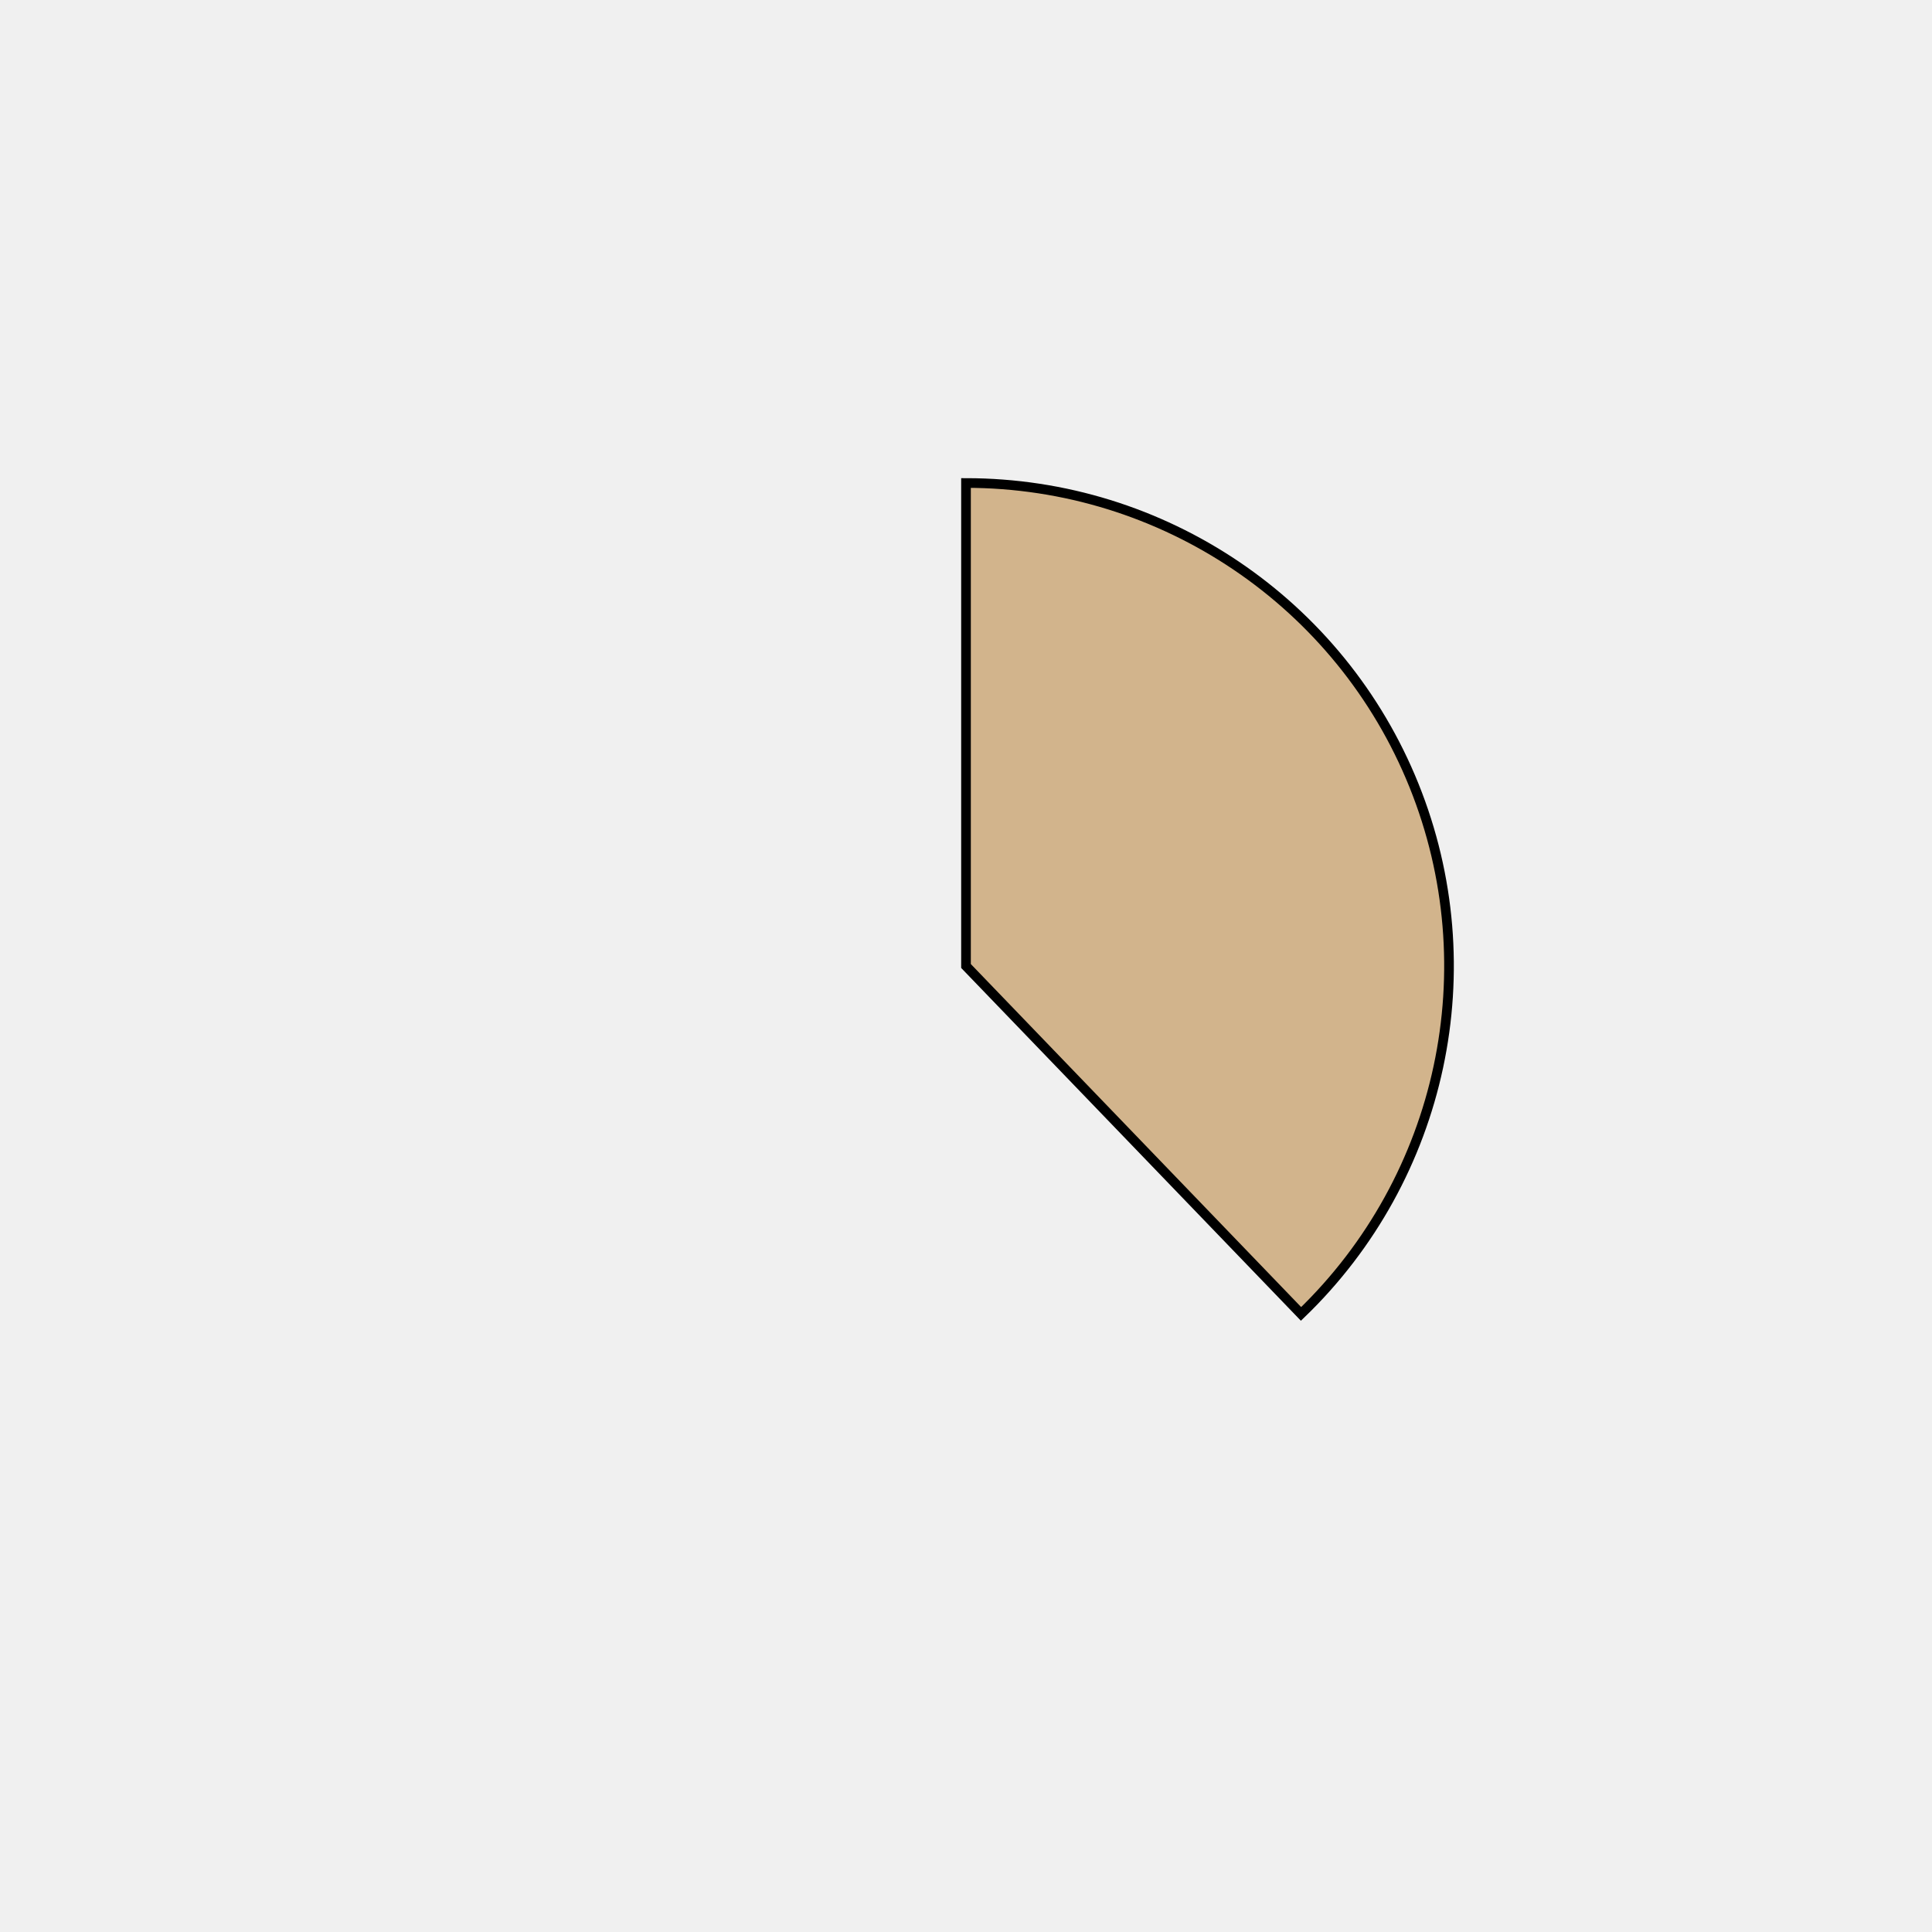
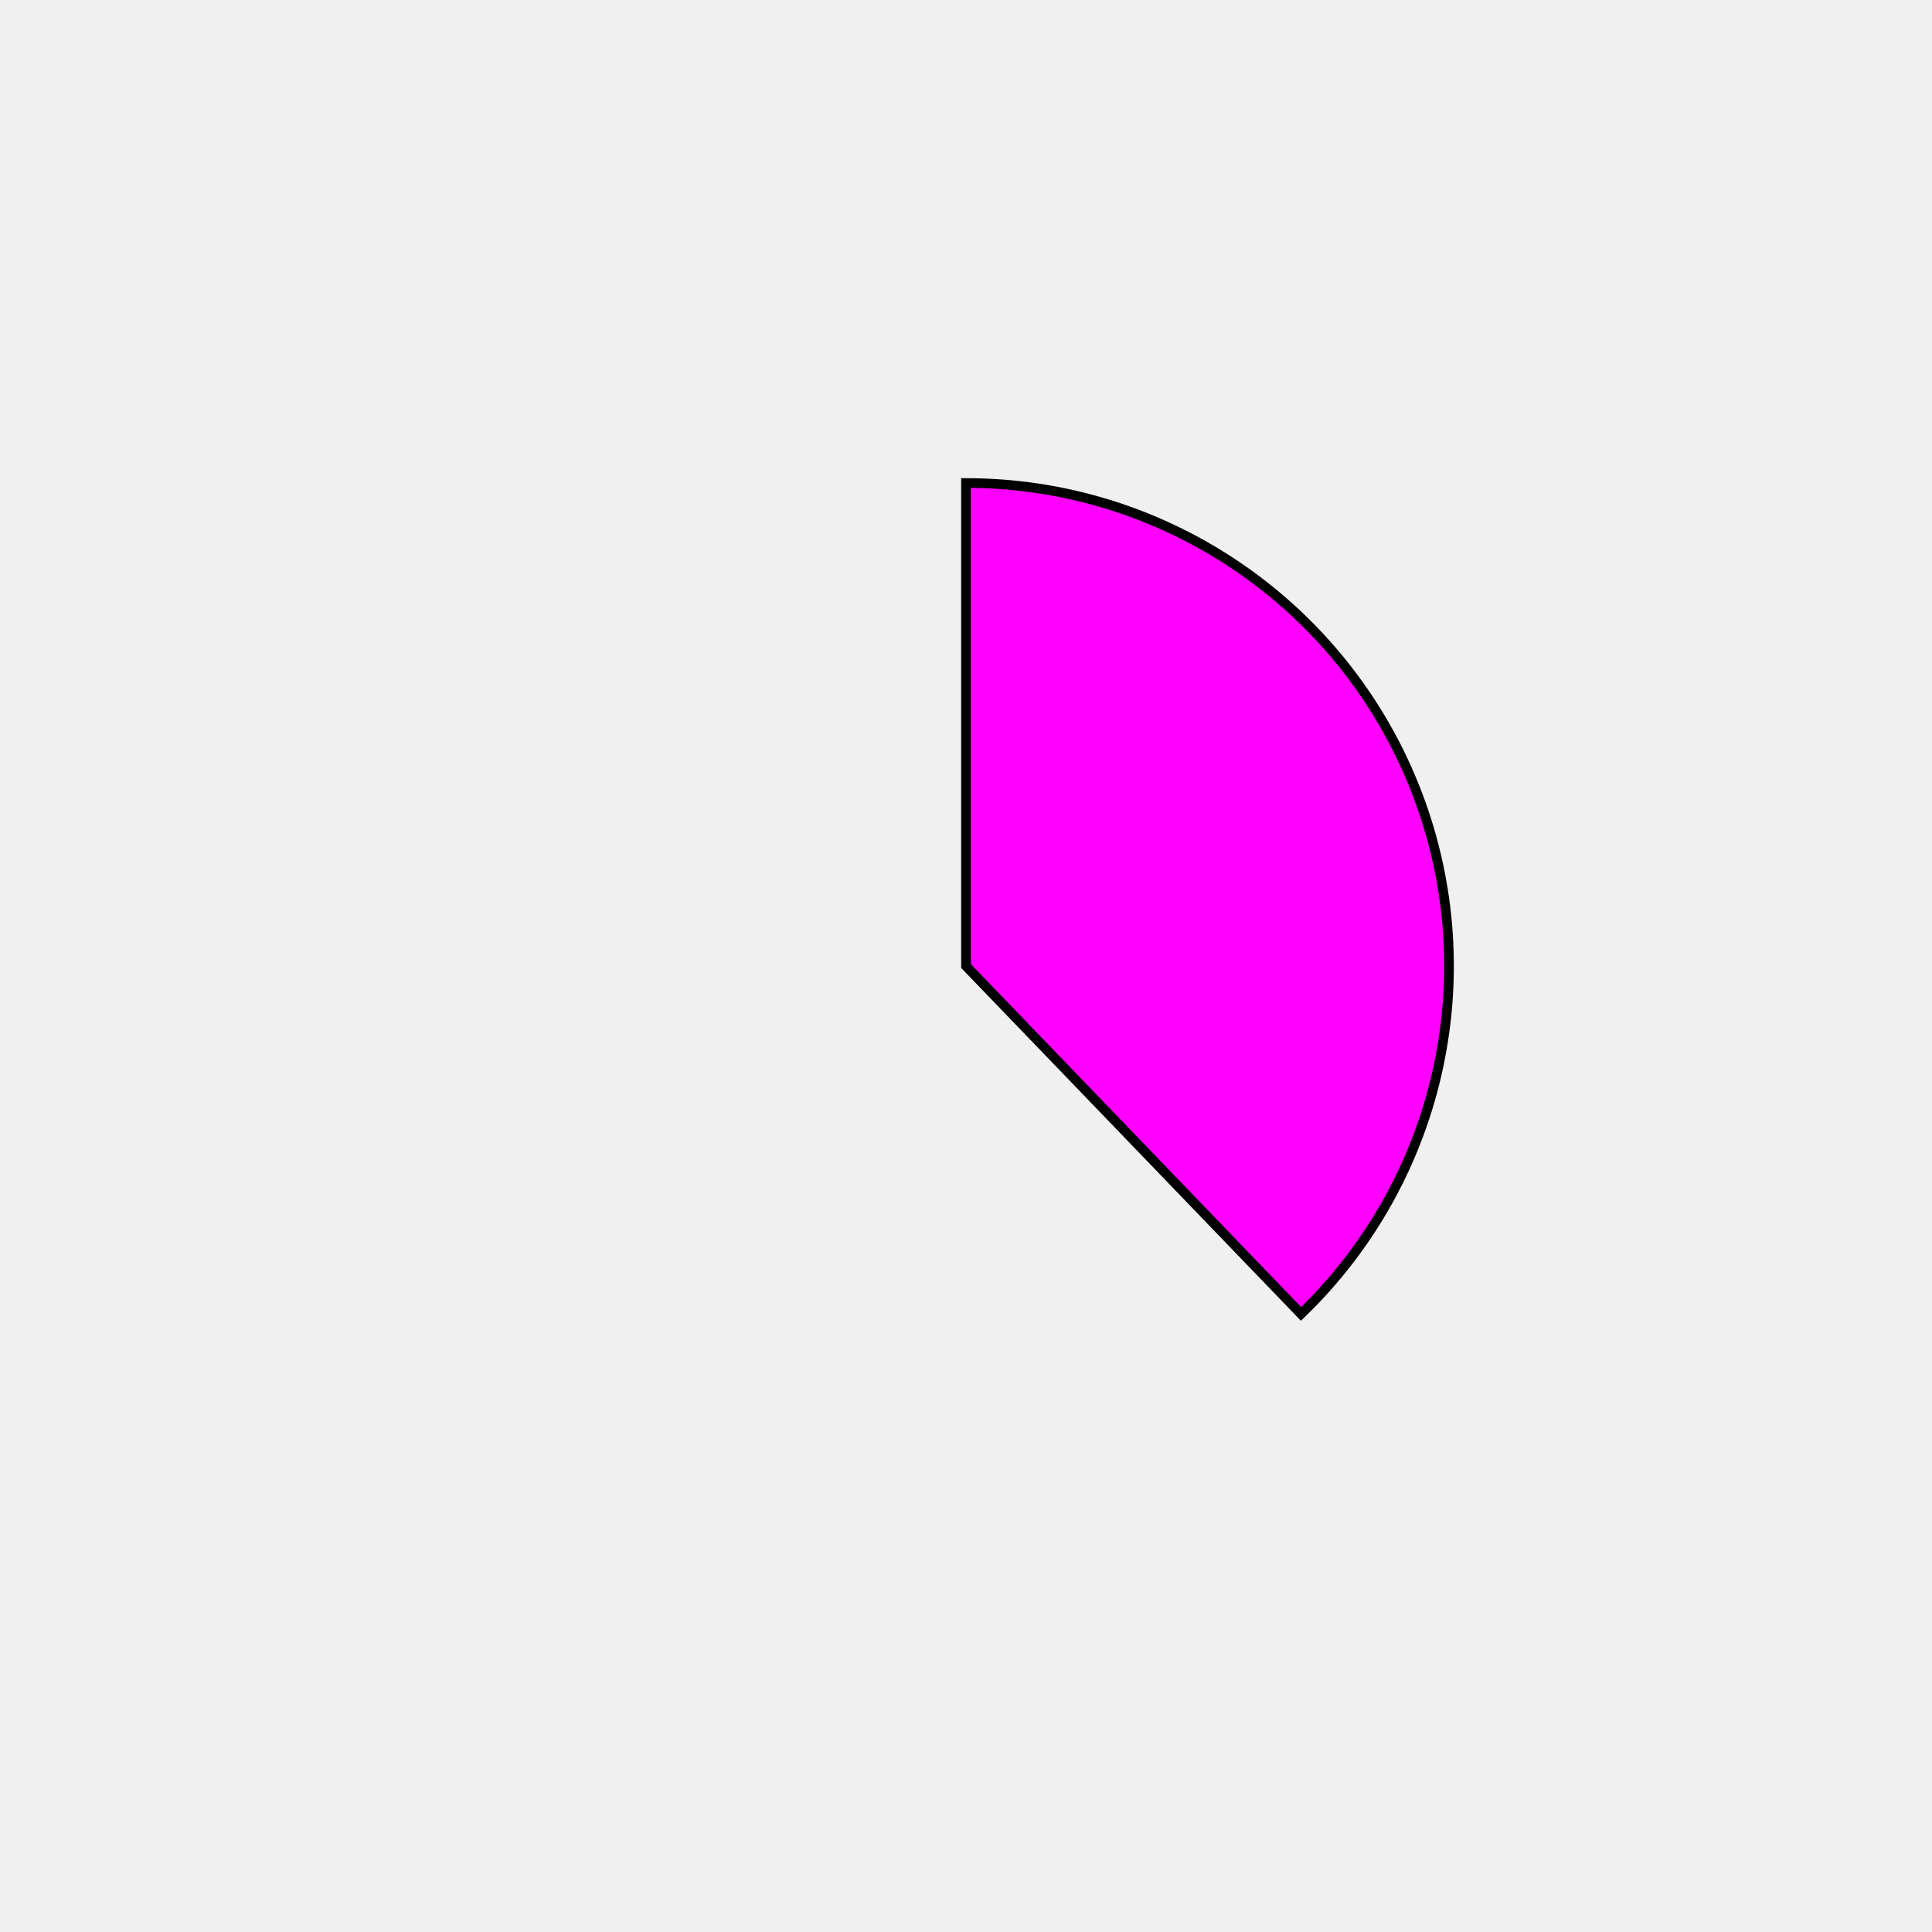
<svg xmlns="http://www.w3.org/2000/svg" height="400px" width="400px" viewBox="0 0 400 400">
  <style>
        path {
                stroke: #000;
                stroke-width: 2px;
                transform: translate(100px, 100px);
        }

        .path_1 {
                animation: fadeIn 5s linear forwards;
        }

        .path_2 {
                transform: scale(0);
                animation: fadeIn 5s linear forwards 5s;
        }


        
        .path_3 {
                transform: scale(0);
                animation: fadeIn 5s linear forwards 10s;
        }


        .path_4 {
                transform: scale(0);
                animation: fadeIn 5s linear forwards 15s;
        }

        .path_5 {
                transform: scale(0);
                animation: fadeIn 5s linear forwards 20s;
        }

        .path_6 {
                transform: scale(0);
                animation: fadeIn 5s linear forwards 25s;
        }

        .path_7 {
                transform: scale(0);
                animation: fadeIn 5s linear forwards 30s;
        }

        .path_8 {
                transform: scale(0);
                animation: fadeIn 5s linear forwards 35s;
        }

        .path_9 {
                transform: scale(0);
                animation: fadeIn 5s linear forwards 40s;
        }

        .path_10 {
                transform: scale(0);
                animation: fadeIn 5s linear forwards 45s;
        }

        @keyframes fadeIn {
                0% {                        
                        transform: translate(250px, 350px) rotate(0deg) scale(0);
                        
                }
                50% {
                        transform: translate(200px, 250px) rotate(180deg) scale(0.5);
                        
                }
                
                100% {
                        transform: translate(100px, 100px) rotate(360deg) scale(1);
                        
                }
        }
        .txt_1 {
                opacity: 0;
                animation: txtShow 5s linear forwards 0s;
        }

        .txt_2 {
                opacity: 0;
                animation: txtShow 5s linear forwards 5s;
        }

        .txt_3 {
                opacity: 0;
                animation: txtShow 5s linear forwards 10s;
        }

        .txt_4 {
                opacity: 0;
                animation: txtShow 5s linear forwards 15s;
        }

        .txt_5 {
                opacity: 0;
                animation: txtShow 5s linear forwards 20s;
        }

        .txt_6 {
                opacity: 0;
                animation: txtShow 5s linear forwards 25s;
        }

        .txt_7 {
                opacity: 0;
                animation: txtShow 5s linear forwards 30s;
        }

        .txt_8 {
                opacity: 0;
                animation: txtShow 5s linear forwards 35s;
        }

        .txt_9 {
                opacity: 0;
                animation: txtShow 5s linear forwards 40s;
        }

        .txt_10 {
                opacity: 0;
                animation: txtShow 5s linear forwards 45s;
        }

        @keyframes txtShow {
                0% {                        
                        opacity: 0;
                        
                }
                100% {
                        opacity: 1;
                        
                }
        }
</style>
-   <path class="path_1" d="M 100,100 L 100,0 A 100,100 0 0 1 169.365,172.031 Z" fill="tan" stroke="#fff" stroke-width="2" />
-   <text class="txt_1" x="320" y="100" fill="tan" stroke="tan" stroke-width="1">Java</text>
-   <path class="path_2" d="M 100,100 L 169.365,172.031 A 100,100 0 0 1 25.406,166.601 Z" fill="thistle" stroke="#fff" stroke-width="2" />
-   <text class="txt_2" x="320" y="120" fill="thistle" stroke="thistle" stroke-width="1">TypeScript</text>
-   <path class="path_3" d="M 100,100 L 25.406,166.601 A 100,100 0 0 1 13.293,50.181 Z" fill="peru" stroke="#fff" stroke-width="2" />
-   <text class="txt_3" x="320" y="140" fill="peru" stroke="peru" stroke-width="1">JavaScript</text>
-   <path class="path_4" d="M 100,100 L 13.293,50.181 A 100,100 0 0 1 30.635,27.969 Z" fill="skyblue" stroke="#fff" stroke-width="2" />
-   <text class="txt_4" x="320" y="160" fill="skyblue" stroke="skyblue" stroke-width="1">HTML</text>
-   <path class="path_5" d="M 100,100 L 30.635,27.969 A 100,100 0 0 1 52.376,12.068 Z" fill="lime" stroke="#fff" stroke-width="2" />
-   <text class="txt_5" x="320" y="180" fill="lime" stroke="lime" stroke-width="1">Sass</text>
-   <path class="path_6" d="M 100,100 L 52.376,12.068 A 100,100 0 0 1 72.705,3.797 Z" fill="sienna" stroke="#fff" stroke-width="2" />
-   <text class="txt_6" x="320" y="200" fill="sienna" stroke="sienna" stroke-width="1">CSS</text>
-   <path class="path_7" d="M 100,100 L 72.705,3.797 A 100,100 0 0 1 82.498,1.544 Z" fill="orange" stroke="#fff" stroke-width="2" />
-   <text class="txt_7" x="320" y="220" fill="orange" stroke="orange" stroke-width="1">Python</text>
-   <path class="path_8" d="M 100,100 L 82.498,1.544 A 100,100 0 0 1 91.841,0.333 Z" fill="cadetblue" stroke="#fff" stroke-width="2" />
-   <text class="txt_8" x="320" y="240" fill="cadetblue" stroke="cadetblue" stroke-width="1">Batchfile</text>
-   <path class="path_9" d="M 100,100 L 91.841,0.333 A 100,100 0 0 1 96.231,0.071 Z" fill="darkslategray" stroke="#fff" stroke-width="2" />
-   <text class="txt_9" x="320" y="260" fill="darkslategray" stroke="darkslategray" stroke-width="1">Mustache</text>
-   <path class="path_10" d="M 100,100 L 96.231,0.071 A 100,100 0 0 1 98.743,0.008 Z" fill="royalblue" stroke="#fff" stroke-width="2" />
-   <text class="txt_10" x="320" y="280" fill="royalblue" stroke="royalblue" stroke-width="1">SCSS</text>
+   <path class="path_1" d="M 100,100 L 100,0 A 100,100 0 0 1 169.365,172.031 Z" fill="magenta" stroke="#fff" stroke-width="2" />
+   <text class="txt_1" x="320" y="100" fill="magenta" stroke="magenta" stroke-width="1">Java</text>
+   <path class="path_2" d="M 100,100 L 169.365,172.031 A 100,100 0 0 1 25.406,166.601 Z" fill="orangered" stroke="#fff" stroke-width="2" />
+   <text class="txt_2" x="320" y="120" fill="orangered" stroke="orangered" stroke-width="1">TypeScript</text>
+   <path class="path_3" d="M 100,100 L 25.406,166.601 A 100,100 0 0 1 13.293,50.181 Z" fill="thistle" stroke="#fff" stroke-width="2" />
+   <text class="txt_3" x="320" y="140" fill="thistle" stroke="thistle" stroke-width="1">JavaScript</text>
+   <path class="path_4" d="M 100,100 L 13.293,50.181 A 100,100 0 0 1 30.635,27.969 Z" fill="silver" stroke="#fff" stroke-width="2" />
+   <text class="txt_4" x="320" y="160" fill="silver" stroke="silver" stroke-width="1">HTML</text>
+   <path class="path_5" d="M 100,100 L 30.635,27.969 A 100,100 0 0 1 52.376,12.068 Z" fill="sienna" stroke="#fff" stroke-width="2" />
+   <text class="txt_5" x="320" y="180" fill="sienna" stroke="sienna" stroke-width="1">Sass</text>
+   <path class="path_6" d="M 100,100 L 52.376,12.068 A 100,100 0 0 1 72.705,3.797 Z" fill="skyblue" stroke="#fff" stroke-width="2" />
+   <text class="txt_6" x="320" y="200" fill="skyblue" stroke="skyblue" stroke-width="1">CSS</text>
+   <path class="path_7" d="M 100,100 L 72.705,3.797 A 100,100 0 0 1 82.498,1.544 Z" fill="chocolate" stroke="#fff" stroke-width="2" />
+   <text class="txt_7" x="320" y="220" fill="chocolate" stroke="chocolate" stroke-width="1">Python</text>
+   <path class="path_8" d="M 100,100 L 82.498,1.544 A 100,100 0 0 1 91.841,0.333 Z" fill="orange" stroke="#fff" stroke-width="2" />
+   <text class="txt_8" x="320" y="240" fill="orange" stroke="orange" stroke-width="1">Batchfile</text>
+   <path class="path_9" d="M 100,100 L 91.841,0.333 A 100,100 0 0 1 96.231,0.071 Z" fill="slateblue" stroke="#fff" stroke-width="2" />
+   <text class="txt_9" x="320" y="260" fill="slateblue" stroke="slateblue" stroke-width="1">Mustache</text>
+   <path class="path_10" d="M 100,100 L 96.231,0.071 A 100,100 0 0 1 98.743,0.008 Z" fill="indianred" stroke="#fff" stroke-width="2" />
+   <text class="txt_10" x="320" y="280" fill="indianred" stroke="indianred" stroke-width="1">SCSS</text>
</svg>
